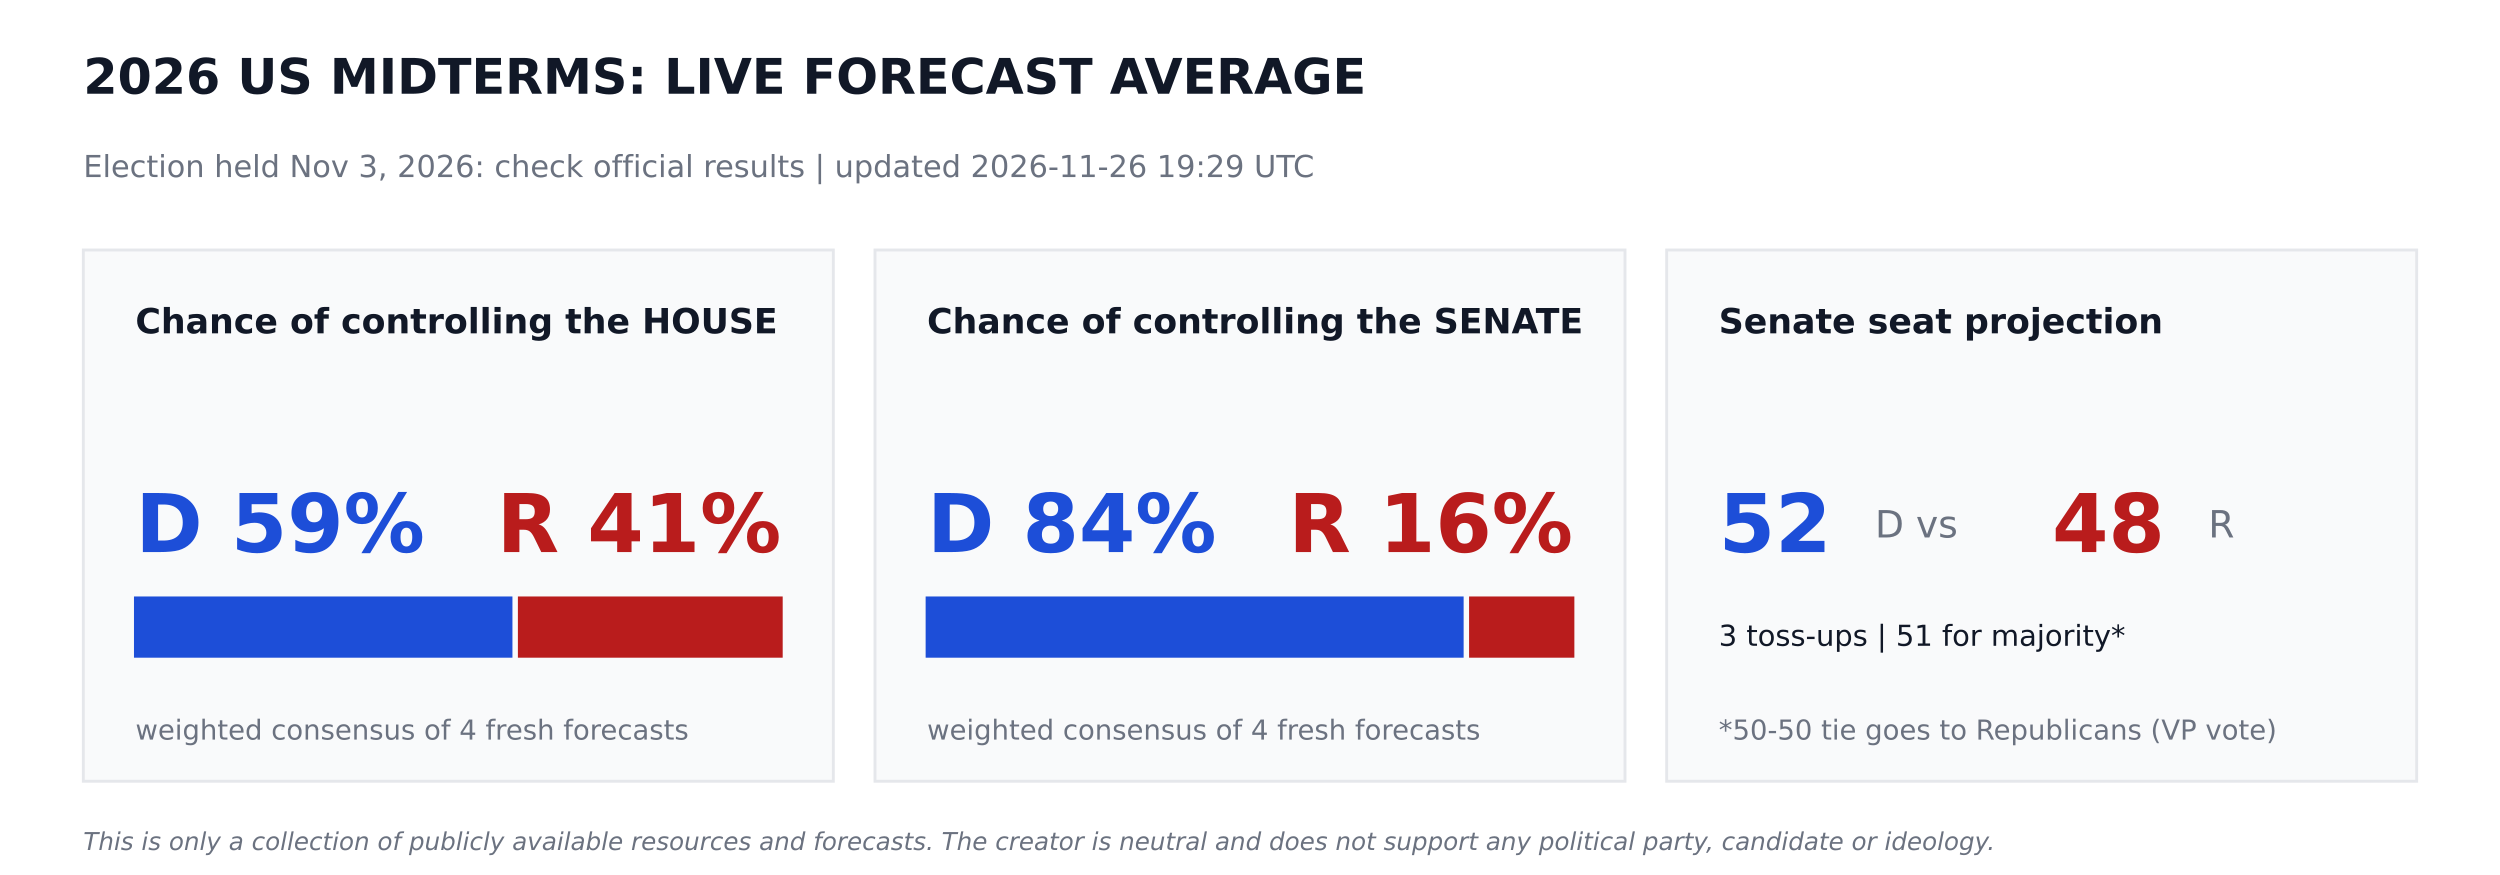
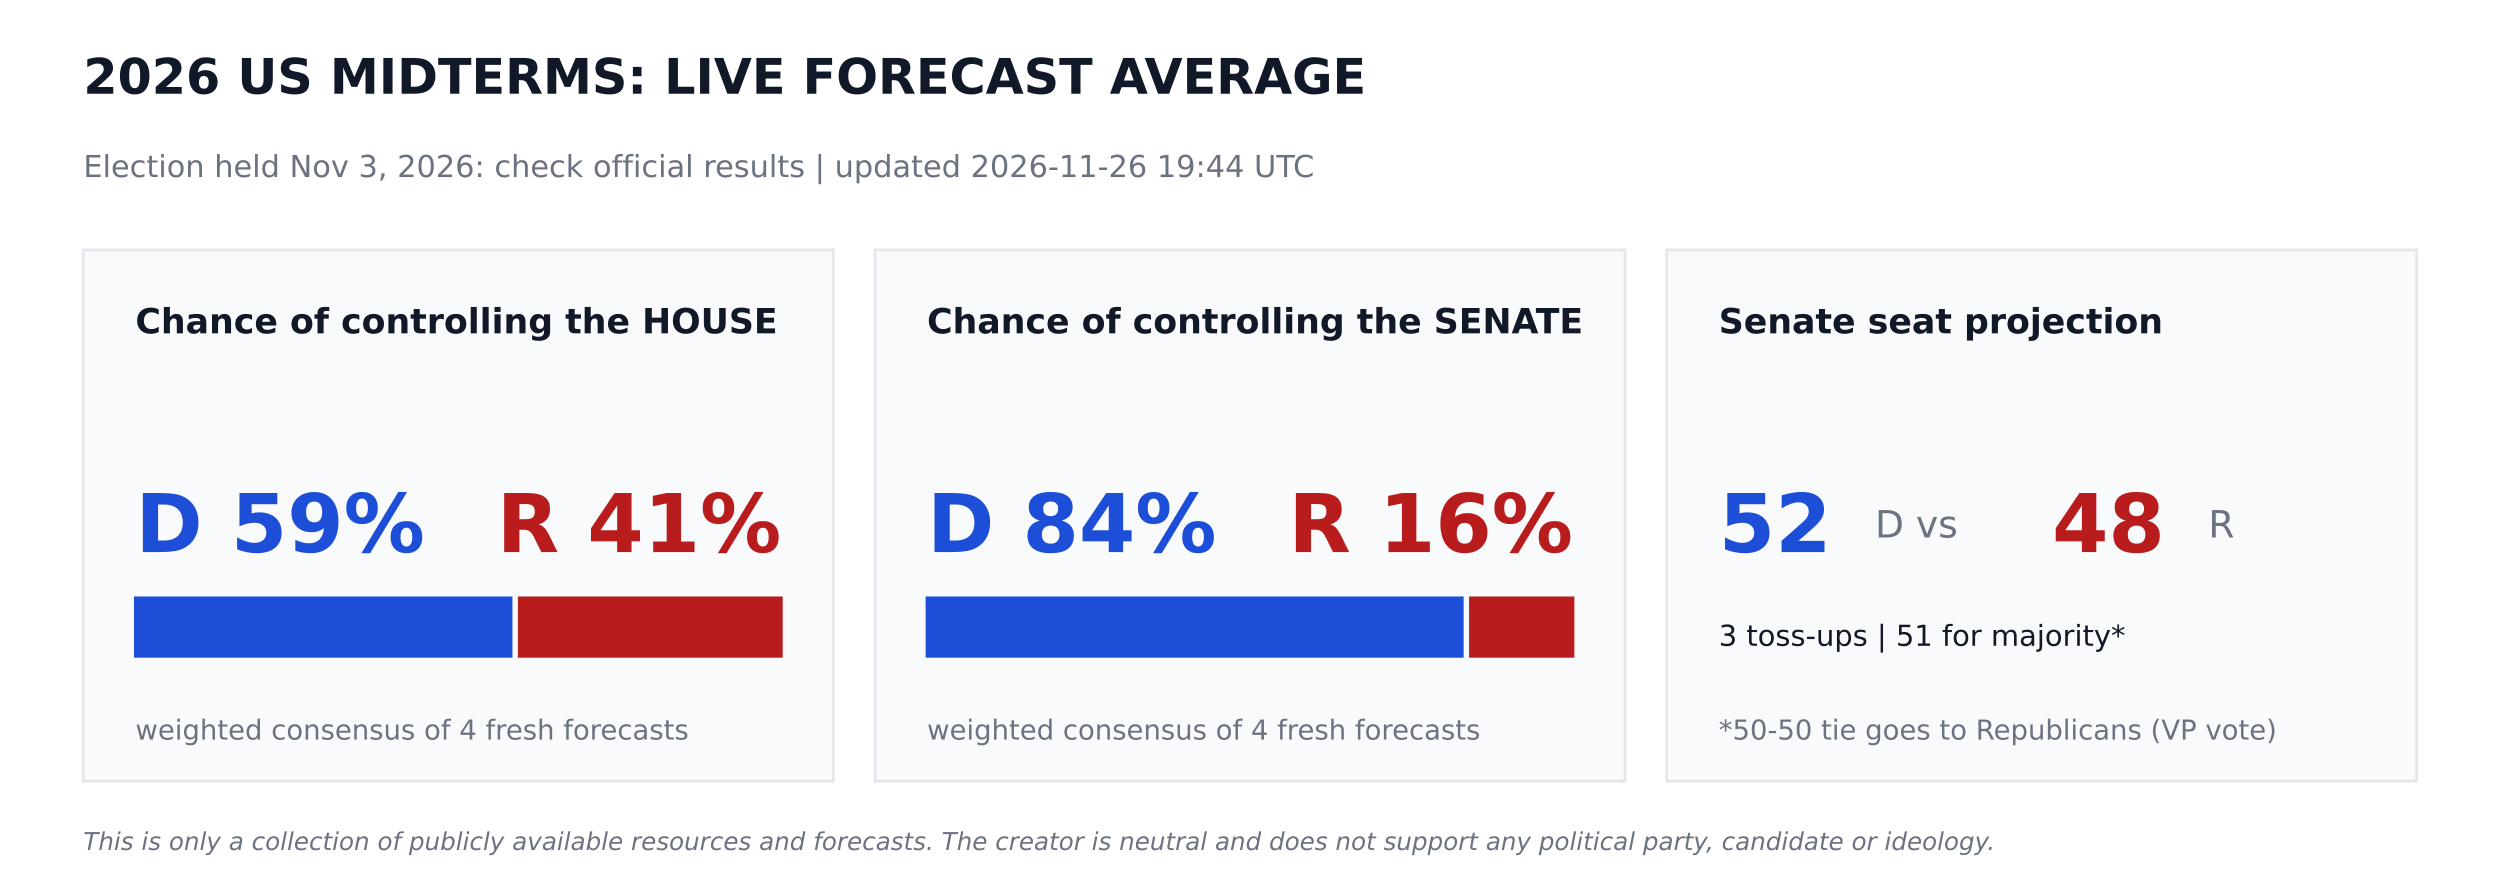
<svg xmlns="http://www.w3.org/2000/svg" width="864pt" height="302.4pt" viewBox="0 0 864 302.4" version="1.1">
  <defs>
    <style type="text/css">*{stroke-linejoin: round; stroke-linecap: butt}</style>
  </defs>
  <g id="figure_1">
    <g id="patch_1">
      <path d="M 0 302.4  L 864 302.4  L 864 0  L 0 0  z " style="fill: #ffffff" />
    </g>
    <g id="axes_1">
      <g id="patch_2">
-         <path d="M 28.8 270  L 288 270  L 288 86.4  L 28.8 86.4  z " clip-path="url(#p945725d0d0)" style="fill: #f9fafb; stroke: #e5e7eb; stroke-linejoin: miter" />
+         <path d="M 28.8 270  L 288 270  L 288 86.4  L 28.8 86.4  z " clip-path="url(#p2a792ebeb4)" style="fill: #f9fafb; stroke: #e5e7eb; stroke-linejoin: miter" />
      </g>
      <g id="patch_3">
-         <path d="M 46.8 226.8  L 176.602 226.8  L 176.602 206.64  L 46.8 206.64  z " clip-path="url(#p945725d0d0)" style="fill: #1d4ed8; stroke: #1d4ed8; stroke-linejoin: miter" />
+         <path d="M 46.8 226.8  L 176.602 226.8  L 176.602 206.64  L 46.8 206.64  z " clip-path="url(#p2a792ebeb4)" style="fill: #1d4ed8; stroke: #1d4ed8; stroke-linejoin: miter" />
      </g>
      <g id="patch_4">
-         <path d="M 179.482 226.8  L 270 226.8  L 270 206.64  L 179.482 206.64  z " clip-path="url(#p945725d0d0)" style="fill: #b91c1c; stroke: #b91c1c; stroke-linejoin: miter" />
+         <path d="M 179.482 226.8  L 270 226.8  L 270 206.64  L 179.482 206.64  z " clip-path="url(#p2a792ebeb4)" style="fill: #b91c1c; stroke: #b91c1c; stroke-linejoin: miter" />
      </g>
      <g id="patch_5">
-         <path d="M 302.4 270  L 561.6 270  L 561.6 86.4  L 302.4 86.4  z " clip-path="url(#p945725d0d0)" style="fill: #f9fafb; stroke: #e5e7eb; stroke-linejoin: miter" />
+         <path d="M 302.4 270  L 561.6 270  L 561.6 86.4  L 302.4 86.4  z " clip-path="url(#p2a792ebeb4)" style="fill: #f9fafb; stroke: #e5e7eb; stroke-linejoin: miter" />
      </g>
      <g id="patch_6">
-         <path d="M 320.4 226.8  L 505.332 226.8  L 505.332 206.64  L 320.4 206.64  z " clip-path="url(#p945725d0d0)" style="fill: #1d4ed8; stroke: #1d4ed8; stroke-linejoin: miter" />
+         <path d="M 320.4 226.8  L 505.332 226.8  L 505.332 206.64  L 320.4 206.64  z " clip-path="url(#p2a792ebeb4)" style="fill: #1d4ed8; stroke: #1d4ed8; stroke-linejoin: miter" />
      </g>
      <g id="patch_7">
-         <path d="M 508.212 226.8  L 543.6 226.8  L 543.6 206.64  L 508.212 206.64  z " clip-path="url(#p945725d0d0)" style="fill: #b91c1c; stroke: #b91c1c; stroke-linejoin: miter" />
+         <path d="M 508.212 226.8  L 543.6 226.8  L 543.6 206.64  L 508.212 206.64  z " clip-path="url(#p2a792ebeb4)" style="fill: #b91c1c; stroke: #b91c1c; stroke-linejoin: miter" />
      </g>
      <g id="patch_8">
-         <path d="M 576 270  L 835.2 270  L 835.2 86.4  L 576 86.4  z " clip-path="url(#p945725d0d0)" style="fill: #f9fafb; stroke: #e5e7eb; stroke-linejoin: miter" />
+         <path d="M 576 270  L 835.2 270  L 835.2 86.4  L 576 86.4  z " clip-path="url(#p2a792ebeb4)" style="fill: #f9fafb; stroke: #e5e7eb; stroke-linejoin: miter" />
      </g>
      <g id="text_1">
        <text style="font-weight: 700; font-size: 17px; font-family: 'DejaVu Sans'; text-anchor: start; fill: #111827" x="28.8" y="32.4" transform="rotate(-0 28.8 32.4)">2026 US MIDTERMS: LIVE FORECAST AVERAGE</text>
      </g>
      <g id="text_2">
-         <text style="font-size: 10.5px; font-family: 'DejaVu Sans'; text-anchor: start; fill: #6b7280" x="28.8" y="61.2" transform="rotate(-0 28.8 61.2)">Election held Nov 3, 2026: check official results   |   updated 2026-11-26 19:29 UTC</text>
+         <text style="font-size: 10.5px; font-family: 'DejaVu Sans'; text-anchor: start; fill: #6b7280" x="28.8" y="61.2" transform="rotate(-0 28.8 61.2)">Election held Nov 3, 2026: check official results   |   updated 2026-11-26 19:44 UTC</text>
      </g>
      <g id="text_3">
        <text style="font-weight: 700; font-size: 12px; font-family: 'DejaVu Sans'; text-anchor: start; fill: #111827" x="46.8" y="115.2" transform="rotate(-0 46.8 115.2)">Chance of controlling the HOUSE</text>
      </g>
      <g id="text_4">
        <text style="font-weight: 700; font-size: 28px; font-family: 'DejaVu Sans'; text-anchor: start; fill: #1d4ed8" x="46.8" y="190.8" transform="rotate(-0 46.8 190.8)">D 59%</text>
      </g>
      <g id="text_5">
        <text style="font-weight: 700; font-size: 28px; font-family: 'DejaVu Sans'; text-anchor: end; fill: #b91c1c" x="270" y="190.8" transform="rotate(-0 270 190.8)">R 41%</text>
      </g>
      <g id="text_6">
        <text style="font-size: 9.5px; font-family: 'DejaVu Sans'; text-anchor: start; fill: #6b7280" x="46.8" y="255.6" transform="rotate(-0 46.8 255.6)">weighted consensus of 4 fresh forecasts</text>
      </g>
      <g id="text_7">
        <text style="font-weight: 700; font-size: 12px; font-family: 'DejaVu Sans'; text-anchor: start; fill: #111827" x="320.4" y="115.2" transform="rotate(-0 320.4 115.2)">Chance of controlling the SENATE</text>
      </g>
      <g id="text_8">
        <text style="font-weight: 700; font-size: 28px; font-family: 'DejaVu Sans'; text-anchor: start; fill: #1d4ed8" x="320.4" y="190.8" transform="rotate(-0 320.4 190.8)">D 84%</text>
      </g>
      <g id="text_9">
        <text style="font-weight: 700; font-size: 28px; font-family: 'DejaVu Sans'; text-anchor: end; fill: #b91c1c" x="543.6" y="190.8" transform="rotate(-0 543.6 190.8)">R 16%</text>
      </g>
      <g id="text_10">
        <text style="font-size: 9.5px; font-family: 'DejaVu Sans'; text-anchor: start; fill: #6b7280" x="320.4" y="255.6" transform="rotate(-0 320.4 255.6)">weighted consensus of 4 fresh forecasts</text>
      </g>
      <g id="text_11">
        <text style="font-weight: 700; font-size: 12px; font-family: 'DejaVu Sans'; text-anchor: start; fill: #111827" x="594" y="115.2" transform="rotate(-0 594 115.2)">Senate seat projection</text>
      </g>
      <g id="text_12">
        <text style="font-weight: 700; font-size: 28px; font-family: 'DejaVu Sans'; text-anchor: start; fill: #1d4ed8" x="594" y="190.8" transform="rotate(-0 594 190.8)">52</text>
      </g>
      <g id="text_13">
        <text style="font-size: 13px; font-family: 'DejaVu Sans'; text-anchor: start; fill: #6b7280" x="648" y="185.76" transform="rotate(-0 648 185.76)">D  vs</text>
      </g>
      <g id="text_14">
        <text style="font-weight: 700; font-size: 28px; font-family: 'DejaVu Sans'; text-anchor: start; fill: #b91c1c" x="709.2" y="190.8" transform="rotate(-0 709.2 190.8)">48</text>
      </g>
      <g id="text_15">
        <text style="font-size: 13px; font-family: 'DejaVu Sans'; text-anchor: start; fill: #6b7280" x="763.2" y="185.76" transform="rotate(-0 763.2 185.76)">R</text>
      </g>
      <g id="text_16">
        <text style="font-size: 10px; font-family: 'DejaVu Sans'; text-anchor: start; fill: #111827" x="594" y="223.2" transform="rotate(-0 594 223.2)">3 toss-ups  |  51 for majority*</text>
      </g>
      <g id="text_17">
        <text style="font-size: 9.5px; font-family: 'DejaVu Sans'; text-anchor: start; fill: #6b7280" x="594" y="255.6" transform="rotate(-0 594 255.6)">*50-50 tie goes to Republicans (VP vote)</text>
      </g>
      <g id="text_18">
        <text style="font-style: italic; font-size: 8.5px; font-family: 'DejaVu Sans'; text-anchor: start; fill: #6b7280" x="28.8" y="293.76" transform="rotate(-0 28.8 293.76)">This is only a collection of publicly available resources and forecasts. The creator is neutral and does not support any political party, candidate or ideology.</text>
      </g>
    </g>
  </g>
  <defs>
-     <clipPath id="p945725d0d0">
+     <clipPath id="p2a792ebeb4">
      <rect x="0" y="0" width="864" height="302.4" />
    </clipPath>
  </defs>
</svg>
